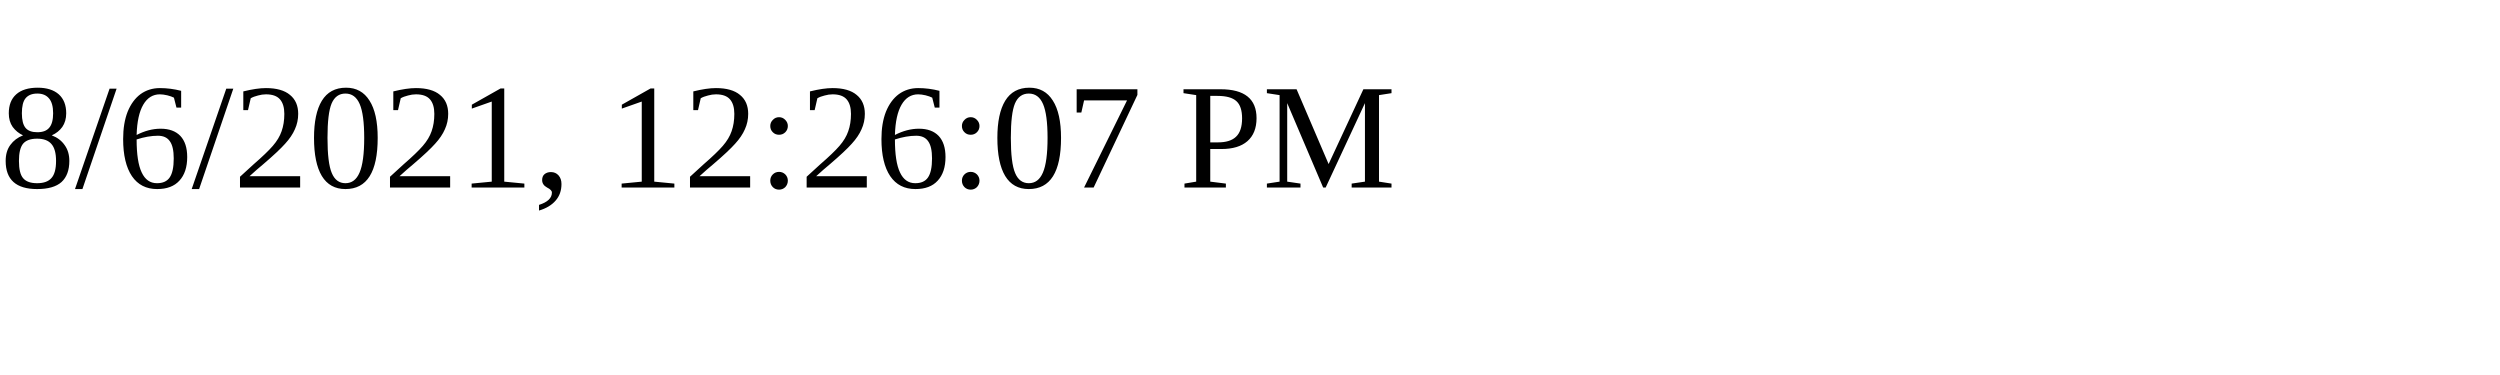
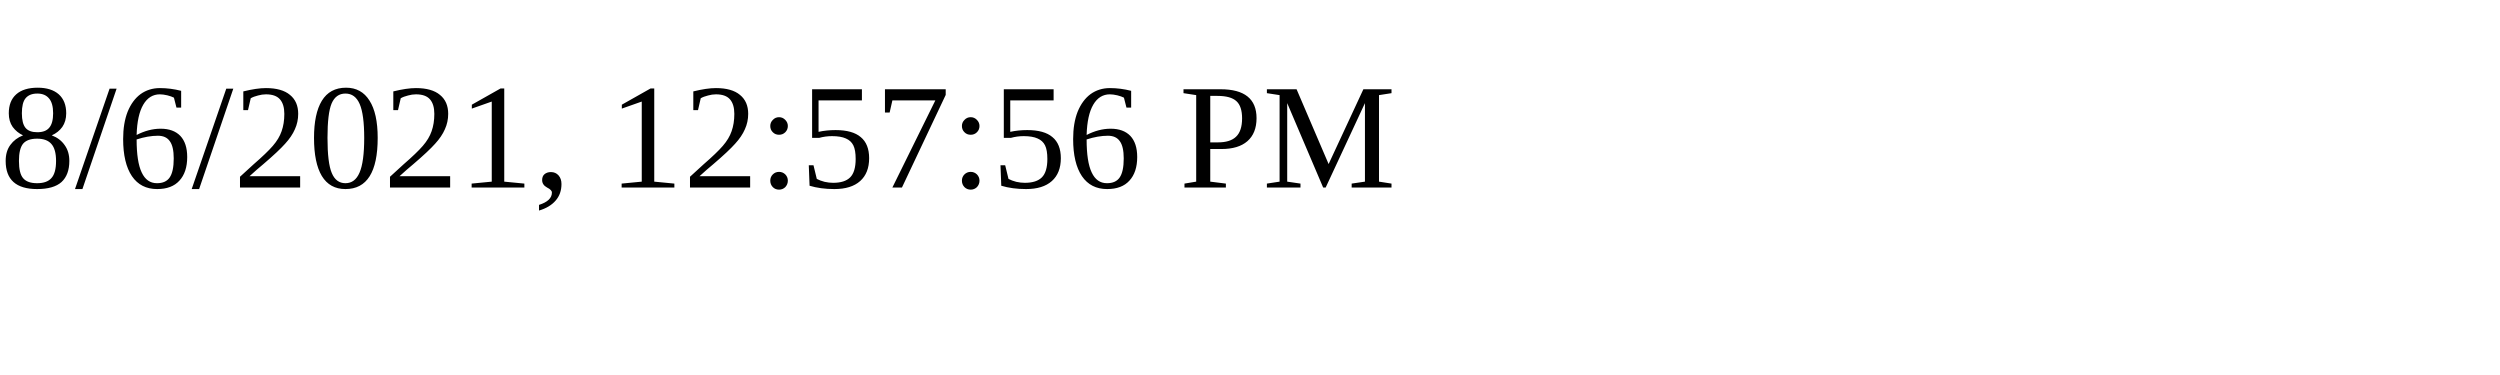
<svg xmlns="http://www.w3.org/2000/svg" height="30" width="200">
-   <text x="0" y="15">8/6/2021, 12:26:07 PM</text>
+   <text x="0" y="15">8/6/2021, 12:57:56 PM</text>
</svg>
